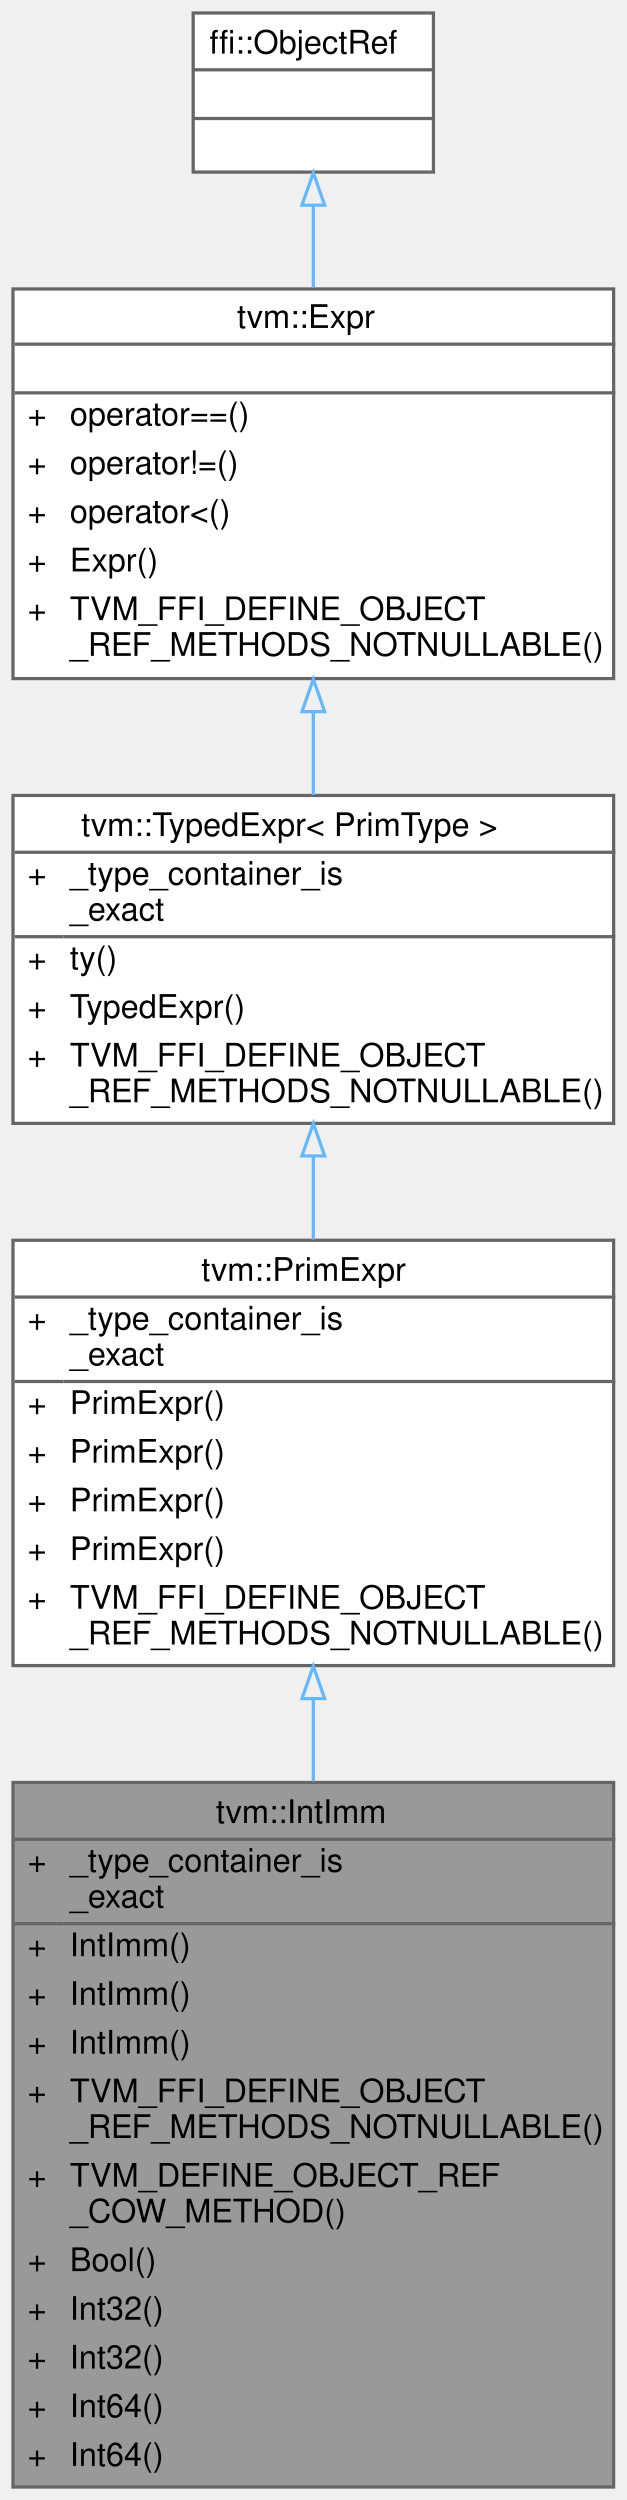
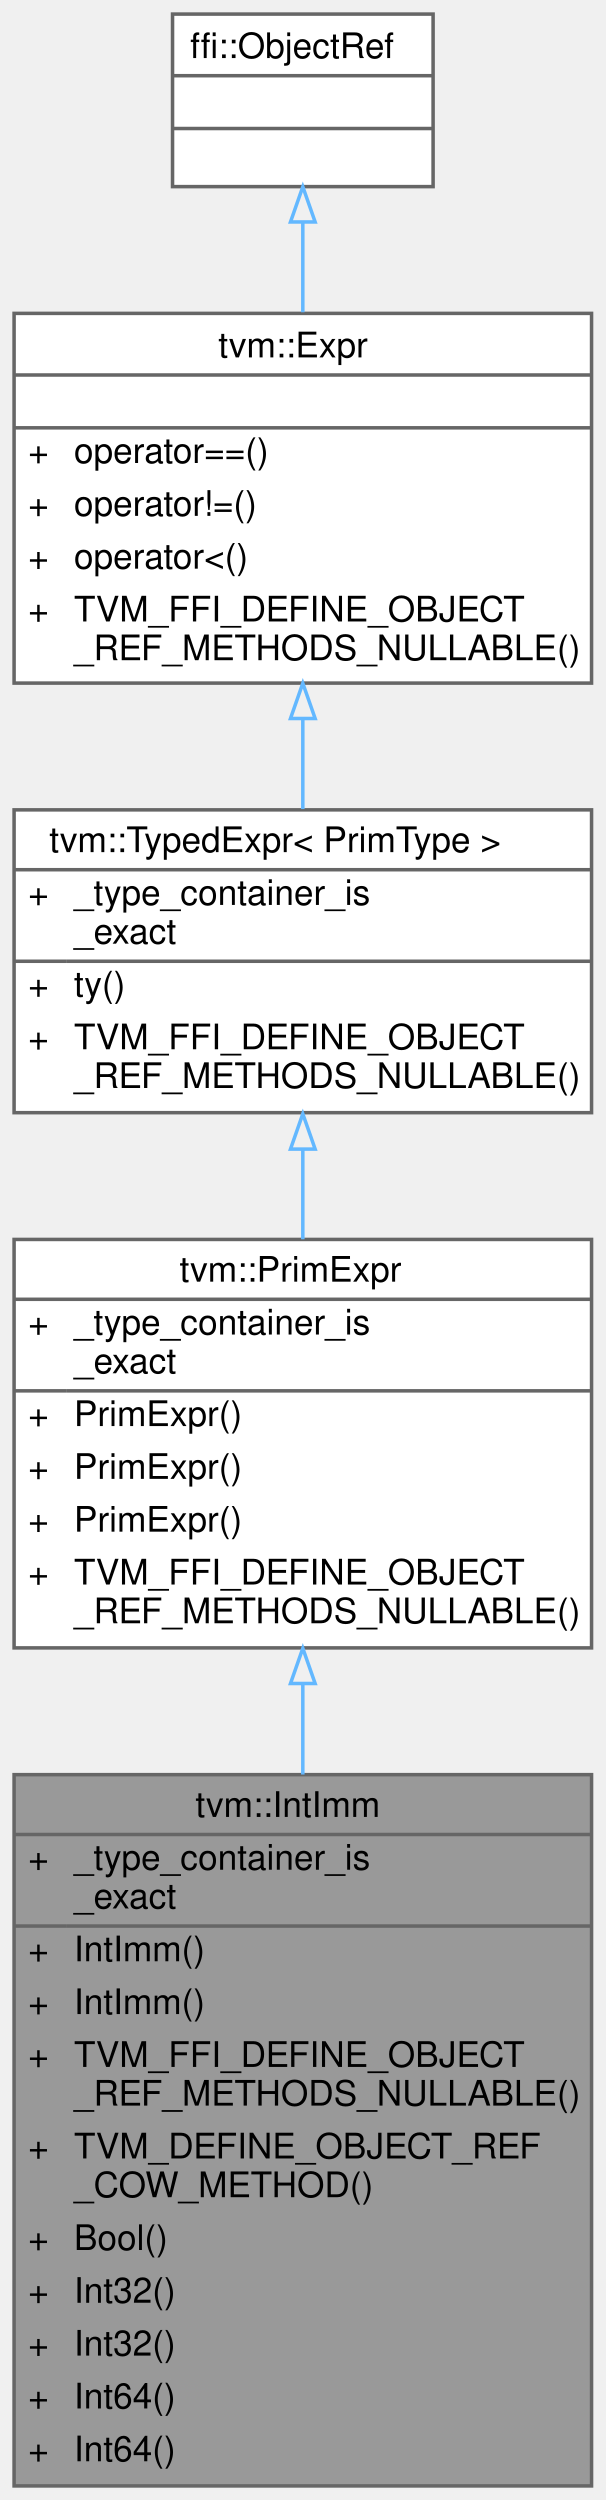
- <svg xmlns="http://www.w3.org/2000/svg" xmlns:xlink="http://www.w3.org/1999/xlink" width="193pt" height="770pt" viewBox="0.00 0.00 193.00 770.00">
-   <g id="graph0" class="graph" transform="scale(1 1) rotate(0) translate(4 766)">
+ <svg xmlns="http://www.w3.org/2000/svg" xmlns:xlink="http://www.w3.org/1999/xlink" width="172pt" height="710pt" viewBox="0.00 0.00 172.00 710.00">
+   <g id="graph0" class="graph" transform="scale(1 1) rotate(0) translate(4 706)">
    <g id="Node000001" class="node">
      <g id="a_Node000001">
        <a xlink:title="Managed reference class to IntImmNode.">
-           <polygon fill="#999999" stroke="transparent" points="185,-217 0,-217 0,0 185,0 185,-217" />
-           <text text-anchor="start" x="62.5" y="-204.5" font-family="Helvetica,sans-Serif" font-size="10.00">tvm::IntImm</text>
-           <text text-anchor="start" x="4.5" y="-189.5" font-family="Helvetica,sans-Serif" font-size="10.00">+</text>
-           <text text-anchor="start" x="17.5" y="-189.5" font-family="Helvetica,sans-Serif" font-size="10.00">_type_container_is</text>
-           <text text-anchor="start" x="17.5" y="-178.5" font-family="Helvetica,sans-Serif" font-size="10.00">_exact</text>
-           <text text-anchor="start" x="4.5" y="-163.5" font-family="Helvetica,sans-Serif" font-size="10.00">+</text>
-           <text text-anchor="start" x="17.5" y="-163.5" font-family="Helvetica,sans-Serif" font-size="10.00">IntImm()</text>
-           <text text-anchor="start" x="4.5" y="-148.5" font-family="Helvetica,sans-Serif" font-size="10.00">+</text>
-           <text text-anchor="start" x="17.5" y="-148.5" font-family="Helvetica,sans-Serif" font-size="10.00">IntImm()</text>
-           <text text-anchor="start" x="4.5" y="-133.5" font-family="Helvetica,sans-Serif" font-size="10.00">+</text>
-           <text text-anchor="start" x="17.5" y="-133.5" font-family="Helvetica,sans-Serif" font-size="10.00">IntImm()</text>
-           <text text-anchor="start" x="4.5" y="-118.5" font-family="Helvetica,sans-Serif" font-size="10.00">+</text>
-           <text text-anchor="start" x="17.5" y="-118.5" font-family="Helvetica,sans-Serif" font-size="10.00">TVM_FFI_DEFINE_OBJECT</text>
-           <text text-anchor="start" x="17.5" y="-107.5" font-family="Helvetica,sans-Serif" font-size="10.00">_REF_METHODS_NOTNULLABLE()</text>
-           <text text-anchor="start" x="4.5" y="-92.5" font-family="Helvetica,sans-Serif" font-size="10.00">+</text>
-           <text text-anchor="start" x="17.5" y="-92.5" font-family="Helvetica,sans-Serif" font-size="10.00">TVM_DEFINE_OBJECT_REF</text>
-           <text text-anchor="start" x="17.5" y="-81.5" font-family="Helvetica,sans-Serif" font-size="10.00">_COW_METHOD()</text>
-           <text text-anchor="start" x="4.5" y="-66.5" font-family="Helvetica,sans-Serif" font-size="10.00">+</text>
-           <text text-anchor="start" x="17.5" y="-66.5" font-family="Helvetica,sans-Serif" font-size="10.00">Bool()</text>
-           <text text-anchor="start" x="4.5" y="-51.5" font-family="Helvetica,sans-Serif" font-size="10.00">+</text>
-           <text text-anchor="start" x="17.5" y="-51.5" font-family="Helvetica,sans-Serif" font-size="10.00">Int32()</text>
-           <text text-anchor="start" x="4.5" y="-36.5" font-family="Helvetica,sans-Serif" font-size="10.00">+</text>
-           <text text-anchor="start" x="17.5" y="-36.5" font-family="Helvetica,sans-Serif" font-size="10.00">Int32()</text>
-           <text text-anchor="start" x="4.5" y="-21.5" font-family="Helvetica,sans-Serif" font-size="10.00">+</text>
-           <text text-anchor="start" x="17.5" y="-21.5" font-family="Helvetica,sans-Serif" font-size="10.00">Int64()</text>
-           <text text-anchor="start" x="4.5" y="-6.5" font-family="Helvetica,sans-Serif" font-size="10.00">+</text>
-           <text text-anchor="start" x="17.5" y="-6.5" font-family="Helvetica,sans-Serif" font-size="10.00">Int64()</text>
-           <polygon fill="#666666" stroke="#666666" points="0.5,-199.5 0.5,-199.5 185.5,-199.5 185.5,-199.5 0.5,-199.5" />
-           <polygon fill="#666666" stroke="#666666" points="0.5,-173.5 0.5,-173.5 15.5,-173.5 15.5,-173.5 0.5,-173.5" />
-           <polygon fill="#666666" stroke="#666666" points="15.5,-173.5 15.5,-173.5 185.5,-173.5 185.5,-173.5 15.5,-173.5" />
-           <polygon fill="none" stroke="#666666" points="0,0 0,-217 185,-217 185,0 0,0" />
+           <polygon fill="#999999" stroke="transparent" points="164,-202 0,-202 0,0 164,0 164,-202" />
+           <text text-anchor="start" x="51.5" y="-190" font-family="Helvetica,sans-Serif" font-size="10.00">tvm::IntImm</text>
+           <text text-anchor="start" x="4" y="-175" font-family="Helvetica,sans-Serif" font-size="10.00">+</text>
+           <text text-anchor="start" x="17" y="-175" font-family="Helvetica,sans-Serif" font-size="10.00">_type_container_is</text>
+           <text text-anchor="start" x="17" y="-164" font-family="Helvetica,sans-Serif" font-size="10.00">_exact</text>
+           <text text-anchor="start" x="4" y="-149" font-family="Helvetica,sans-Serif" font-size="10.00">+</text>
+           <text text-anchor="start" x="17" y="-149" font-family="Helvetica,sans-Serif" font-size="10.00">IntImm()</text>
+           <text text-anchor="start" x="4" y="-134" font-family="Helvetica,sans-Serif" font-size="10.00">+</text>
+           <text text-anchor="start" x="17" y="-134" font-family="Helvetica,sans-Serif" font-size="10.00">IntImm()</text>
+           <text text-anchor="start" x="4" y="-119" font-family="Helvetica,sans-Serif" font-size="10.00">+</text>
+           <text text-anchor="start" x="17" y="-119" font-family="Helvetica,sans-Serif" font-size="10.00">TVM_FFI_DEFINE_OBJECT</text>
+           <text text-anchor="start" x="17" y="-108" font-family="Helvetica,sans-Serif" font-size="10.00">_REF_METHODS_NULLABLE()</text>
+           <text text-anchor="start" x="4" y="-93" font-family="Helvetica,sans-Serif" font-size="10.00">+</text>
+           <text text-anchor="start" x="17" y="-93" font-family="Helvetica,sans-Serif" font-size="10.00">TVM_DEFINE_OBJECT_REF</text>
+           <text text-anchor="start" x="17" y="-82" font-family="Helvetica,sans-Serif" font-size="10.00">_COW_METHOD()</text>
+           <text text-anchor="start" x="4" y="-67" font-family="Helvetica,sans-Serif" font-size="10.00">+</text>
+           <text text-anchor="start" x="17" y="-67" font-family="Helvetica,sans-Serif" font-size="10.00">Bool()</text>
+           <text text-anchor="start" x="4" y="-52" font-family="Helvetica,sans-Serif" font-size="10.00">+</text>
+           <text text-anchor="start" x="17" y="-52" font-family="Helvetica,sans-Serif" font-size="10.00">Int32()</text>
+           <text text-anchor="start" x="4" y="-37" font-family="Helvetica,sans-Serif" font-size="10.00">+</text>
+           <text text-anchor="start" x="17" y="-37" font-family="Helvetica,sans-Serif" font-size="10.00">Int32()</text>
+           <text text-anchor="start" x="4" y="-22" font-family="Helvetica,sans-Serif" font-size="10.00">+</text>
+           <text text-anchor="start" x="17" y="-22" font-family="Helvetica,sans-Serif" font-size="10.00">Int64()</text>
+           <text text-anchor="start" x="4" y="-7" font-family="Helvetica,sans-Serif" font-size="10.00">+</text>
+           <text text-anchor="start" x="17" y="-7" font-family="Helvetica,sans-Serif" font-size="10.00">Int64()</text>
+           <polygon fill="#666666" stroke="#666666" points="0,-185 0,-185 164,-185 164,-185 0,-185" />
+           <polygon fill="#666666" stroke="#666666" points="0,-159 0,-159 15,-159 15,-159 0,-159" />
+           <polygon fill="#666666" stroke="#666666" points="15,-159 15,-159 164,-159 164,-159 15,-159" />
+           <polygon fill="none" stroke="#666666" points="0,0 0,-202 164,-202 164,0 0,0" />
        </a>
      </g>
    </g>
    <g id="Node000002" class="node">
      <g id="a_Node000002">
        <a xlink:href="classtvm_1_1PrimExpr.html" target="_top" xlink:title="Typed reference/view over any Expr whose ExprNode::ty is PrimType.">
-           <polygon fill="white" stroke="transparent" points="185,-384 0,-384 0,-253 185,-253 185,-384" />
-           <text text-anchor="start" x="58" y="-371.5" font-family="Helvetica,sans-Serif" font-size="10.00">tvm::PrimExpr</text>
-           <text text-anchor="start" x="4.5" y="-356.5" font-family="Helvetica,sans-Serif" font-size="10.00">+</text>
-           <text text-anchor="start" x="17.5" y="-356.5" font-family="Helvetica,sans-Serif" font-size="10.00">_type_container_is</text>
-           <text text-anchor="start" x="17.5" y="-345.5" font-family="Helvetica,sans-Serif" font-size="10.00">_exact</text>
-           <text text-anchor="start" x="4.5" y="-330.5" font-family="Helvetica,sans-Serif" font-size="10.00">+</text>
-           <text text-anchor="start" x="17.5" y="-330.5" font-family="Helvetica,sans-Serif" font-size="10.00">PrimExpr()</text>
-           <text text-anchor="start" x="4.5" y="-315.5" font-family="Helvetica,sans-Serif" font-size="10.00">+</text>
-           <text text-anchor="start" x="17.5" y="-315.5" font-family="Helvetica,sans-Serif" font-size="10.00">PrimExpr()</text>
-           <text text-anchor="start" x="4.5" y="-300.5" font-family="Helvetica,sans-Serif" font-size="10.00">+</text>
-           <text text-anchor="start" x="17.5" y="-300.5" font-family="Helvetica,sans-Serif" font-size="10.00">PrimExpr()</text>
-           <text text-anchor="start" x="4.5" y="-285.5" font-family="Helvetica,sans-Serif" font-size="10.00">+</text>
-           <text text-anchor="start" x="17.5" y="-285.5" font-family="Helvetica,sans-Serif" font-size="10.00">PrimExpr()</text>
-           <text text-anchor="start" x="4.5" y="-270.5" font-family="Helvetica,sans-Serif" font-size="10.00">+</text>
-           <text text-anchor="start" x="17.5" y="-270.5" font-family="Helvetica,sans-Serif" font-size="10.00">TVM_FFI_DEFINE_OBJECT</text>
-           <text text-anchor="start" x="17.5" y="-259.5" font-family="Helvetica,sans-Serif" font-size="10.00">_REF_METHODS_NOTNULLABLE()</text>
-           <polygon fill="#666666" stroke="#666666" points="0.5,-366.5 0.5,-366.5 185.5,-366.5 185.5,-366.5 0.5,-366.5" />
-           <polygon fill="#666666" stroke="#666666" points="0.5,-340.5 0.5,-340.5 15.5,-340.5 15.5,-340.5 0.5,-340.5" />
-           <polygon fill="#666666" stroke="#666666" points="15.5,-340.5 15.5,-340.5 185.5,-340.5 185.5,-340.5 15.5,-340.5" />
-           <polygon fill="none" stroke="#666666" points="0,-253 0,-384 185,-384 185,-253 0,-253" />
+           <polygon fill="white" stroke="transparent" points="164,-354 0,-354 0,-238 164,-238 164,-354" />
+           <text text-anchor="start" x="47" y="-342" font-family="Helvetica,sans-Serif" font-size="10.00">tvm::PrimExpr</text>
+           <text text-anchor="start" x="4" y="-327" font-family="Helvetica,sans-Serif" font-size="10.00">+</text>
+           <text text-anchor="start" x="17" y="-327" font-family="Helvetica,sans-Serif" font-size="10.00">_type_container_is</text>
+           <text text-anchor="start" x="17" y="-316" font-family="Helvetica,sans-Serif" font-size="10.00">_exact</text>
+           <text text-anchor="start" x="4" y="-301" font-family="Helvetica,sans-Serif" font-size="10.00">+</text>
+           <text text-anchor="start" x="17" y="-301" font-family="Helvetica,sans-Serif" font-size="10.00">PrimExpr()</text>
+           <text text-anchor="start" x="4" y="-286" font-family="Helvetica,sans-Serif" font-size="10.00">+</text>
+           <text text-anchor="start" x="17" y="-286" font-family="Helvetica,sans-Serif" font-size="10.00">PrimExpr()</text>
+           <text text-anchor="start" x="4" y="-271" font-family="Helvetica,sans-Serif" font-size="10.00">+</text>
+           <text text-anchor="start" x="17" y="-271" font-family="Helvetica,sans-Serif" font-size="10.00">PrimExpr()</text>
+           <text text-anchor="start" x="4" y="-256" font-family="Helvetica,sans-Serif" font-size="10.00">+</text>
+           <text text-anchor="start" x="17" y="-256" font-family="Helvetica,sans-Serif" font-size="10.00">TVM_FFI_DEFINE_OBJECT</text>
+           <text text-anchor="start" x="17" y="-245" font-family="Helvetica,sans-Serif" font-size="10.00">_REF_METHODS_NULLABLE()</text>
+           <polygon fill="#666666" stroke="#666666" points="0,-337 0,-337 164,-337 164,-337 0,-337" />
+           <polygon fill="#666666" stroke="#666666" points="0,-311 0,-311 15,-311 15,-311 0,-311" />
+           <polygon fill="#666666" stroke="#666666" points="15,-311 15,-311 164,-311 164,-311 15,-311" />
+           <polygon fill="none" stroke="#666666" points="0,-238 0,-354 164,-354 164,-238 0,-238" />
        </a>
      </g>
    </g>
    <g id="edge1_Node000001_Node000002" class="edge">
      <g id="a_edge1_Node000001_Node000002">
        <a xlink:title=" ">
-           <path fill="none" stroke="#63b8ff" d="M92.5,-242.56C92.5,-234.33 92.5,-225.84 92.5,-217.31" />
-           <polygon fill="none" stroke="#63b8ff" points="89,-242.83 92.5,-252.83 96,-242.83 89,-242.83" />
+           <path fill="none" stroke="#63b8ff" d="M82,-227.84C82,-219.47 82,-210.77 82,-202.04" />
+           <polygon fill="none" stroke="#63b8ff" points="78.5,-227.88 82,-237.88 85.5,-227.88 78.5,-227.88" />
        </a>
      </g>
    </g>
    <g id="Node000003" class="node">
      <g id="a_Node000003">
        <a xlink:href="classtvm_1_1TypedExpr.html" target="_top" xlink:title=" ">
-           <polygon fill="white" stroke="transparent" points="185,-521 0,-521 0,-420 185,-420 185,-521" />
-           <text text-anchor="start" x="21" y="-508.5" font-family="Helvetica,sans-Serif" font-size="10.00">tvm::TypedExpr&lt; PrimType &gt;</text>
-           <text text-anchor="start" x="4.5" y="-493.5" font-family="Helvetica,sans-Serif" font-size="10.00">+</text>
-           <text text-anchor="start" x="17.5" y="-493.5" font-family="Helvetica,sans-Serif" font-size="10.00">_type_container_is</text>
-           <text text-anchor="start" x="17.5" y="-482.5" font-family="Helvetica,sans-Serif" font-size="10.00">_exact</text>
-           <text text-anchor="start" x="4.5" y="-467.5" font-family="Helvetica,sans-Serif" font-size="10.00">+</text>
-           <text text-anchor="start" x="17.5" y="-467.5" font-family="Helvetica,sans-Serif" font-size="10.00">ty()</text>
-           <text text-anchor="start" x="4.5" y="-452.5" font-family="Helvetica,sans-Serif" font-size="10.00">+</text>
-           <text text-anchor="start" x="17.5" y="-452.5" font-family="Helvetica,sans-Serif" font-size="10.00">TypedExpr()</text>
-           <text text-anchor="start" x="4.5" y="-437.5" font-family="Helvetica,sans-Serif" font-size="10.00">+</text>
-           <text text-anchor="start" x="17.5" y="-437.5" font-family="Helvetica,sans-Serif" font-size="10.00">TVM_FFI_DEFINE_OBJECT</text>
-           <text text-anchor="start" x="17.5" y="-426.5" font-family="Helvetica,sans-Serif" font-size="10.00">_REF_METHODS_NOTNULLABLE()</text>
-           <polygon fill="#666666" stroke="#666666" points="0.5,-503.5 0.5,-503.5 185.5,-503.5 185.5,-503.5 0.5,-503.5" />
-           <polygon fill="#666666" stroke="#666666" points="0.5,-477.5 0.5,-477.5 15.5,-477.5 15.5,-477.5 0.5,-477.5" />
-           <polygon fill="#666666" stroke="#666666" points="15.5,-477.5 15.5,-477.5 185.5,-477.5 185.5,-477.5 15.5,-477.5" />
-           <polygon fill="none" stroke="#666666" points="0,-420 0,-521 185,-521 185,-420 0,-420" />
+           <polygon fill="white" stroke="transparent" points="164,-476 0,-476 0,-390 164,-390 164,-476" />
+           <text text-anchor="start" x="10" y="-464" font-family="Helvetica,sans-Serif" font-size="10.00">tvm::TypedExpr&lt; PrimType &gt;</text>
+           <text text-anchor="start" x="4" y="-449" font-family="Helvetica,sans-Serif" font-size="10.00">+</text>
+           <text text-anchor="start" x="17" y="-449" font-family="Helvetica,sans-Serif" font-size="10.00">_type_container_is</text>
+           <text text-anchor="start" x="17" y="-438" font-family="Helvetica,sans-Serif" font-size="10.00">_exact</text>
+           <text text-anchor="start" x="4" y="-423" font-family="Helvetica,sans-Serif" font-size="10.00">+</text>
+           <text text-anchor="start" x="17" y="-423" font-family="Helvetica,sans-Serif" font-size="10.00">ty()</text>
+           <text text-anchor="start" x="4" y="-408" font-family="Helvetica,sans-Serif" font-size="10.00">+</text>
+           <text text-anchor="start" x="17" y="-408" font-family="Helvetica,sans-Serif" font-size="10.00">TVM_FFI_DEFINE_OBJECT</text>
+           <text text-anchor="start" x="17" y="-397" font-family="Helvetica,sans-Serif" font-size="10.00">_REF_METHODS_NULLABLE()</text>
+           <polygon fill="#666666" stroke="#666666" points="0,-459 0,-459 164,-459 164,-459 0,-459" />
+           <polygon fill="#666666" stroke="#666666" points="0,-433 0,-433 15,-433 15,-433 0,-433" />
+           <polygon fill="#666666" stroke="#666666" points="15,-433 15,-433 164,-433 164,-433 15,-433" />
+           <polygon fill="none" stroke="#666666" points="0,-390 0,-476 164,-476 164,-390 0,-390" />
        </a>
      </g>
    </g>
    <g id="edge2_Node000002_Node000003" class="edge">
      <g id="a_edge2_Node000002_Node000003">
        <a xlink:title=" ">
-           <path fill="none" stroke="#63b8ff" d="M92.5,-409.86C92.5,-401.43 92.5,-392.74 92.5,-384.23" />
-           <polygon fill="none" stroke="#63b8ff" points="89,-409.97 92.5,-419.97 96,-409.97 89,-409.97" />
+           <path fill="none" stroke="#63b8ff" d="M82,-379.63C82,-371.24 82,-362.53 82,-354.04" />
+           <polygon fill="none" stroke="#63b8ff" points="78.5,-379.66 82,-389.66 85.5,-379.66 78.5,-379.66" />
        </a>
      </g>
    </g>
    <g id="Node000004" class="node">
      <g id="a_Node000004">
        <a xlink:href="classtvm_1_1Expr.html" target="_top" xlink:title="Managed reference to ExprNode.">
-           <polygon fill="white" stroke="transparent" points="185,-677 0,-677 0,-557 185,-557 185,-677" />
-           <text text-anchor="start" x="69" y="-665" font-family="Helvetica,sans-Serif" font-size="10.00">tvm::Expr</text>
-           <text text-anchor="start" x="91" y="-650" font-family="Helvetica,sans-Serif" font-size="10.00"> </text>
-           <text text-anchor="start" x="4.5" y="-635" font-family="Helvetica,sans-Serif" font-size="10.00">+</text>
-           <text text-anchor="start" x="17.5" y="-635" font-family="Helvetica,sans-Serif" font-size="10.00">operator==()</text>
-           <text text-anchor="start" x="4.5" y="-620" font-family="Helvetica,sans-Serif" font-size="10.00">+</text>
-           <text text-anchor="start" x="17.5" y="-620" font-family="Helvetica,sans-Serif" font-size="10.00">operator!=()</text>
-           <text text-anchor="start" x="4.5" y="-605" font-family="Helvetica,sans-Serif" font-size="10.00">+</text>
-           <text text-anchor="start" x="17.5" y="-605" font-family="Helvetica,sans-Serif" font-size="10.00">operator&lt;()</text>
-           <text text-anchor="start" x="4.5" y="-590" font-family="Helvetica,sans-Serif" font-size="10.00">+</text>
-           <text text-anchor="start" x="17.5" y="-590" font-family="Helvetica,sans-Serif" font-size="10.00">Expr()</text>
-           <text text-anchor="start" x="4.5" y="-575" font-family="Helvetica,sans-Serif" font-size="10.00">+</text>
-           <text text-anchor="start" x="17.5" y="-575" font-family="Helvetica,sans-Serif" font-size="10.00">TVM_FFI_DEFINE_OBJECT</text>
-           <text text-anchor="start" x="17.5" y="-564" font-family="Helvetica,sans-Serif" font-size="10.00">_REF_METHODS_NOTNULLABLE()</text>
-           <polygon fill="#666666" stroke="#666666" points="0.5,-660 0.5,-660 185.5,-660 185.5,-660 0.5,-660" />
-           <polygon fill="#666666" stroke="#666666" points="0.5,-645 0.5,-645 185.5,-645 185.5,-645 0.5,-645" />
-           <polygon fill="none" stroke="#666666" points="0,-557 0,-677 185,-677 185,-557 0,-557" />
+           <polygon fill="white" stroke="transparent" points="164,-617 0,-617 0,-512 164,-512 164,-617" />
+           <text text-anchor="start" x="58" y="-604.5" font-family="Helvetica,sans-Serif" font-size="10.00">tvm::Expr</text>
+           <text text-anchor="start" x="80" y="-589.5" font-family="Helvetica,sans-Serif" font-size="10.00"> </text>
+           <text text-anchor="start" x="4" y="-574.5" font-family="Helvetica,sans-Serif" font-size="10.00">+</text>
+           <text text-anchor="start" x="17" y="-574.5" font-family="Helvetica,sans-Serif" font-size="10.00">operator==()</text>
+           <text text-anchor="start" x="4" y="-559.5" font-family="Helvetica,sans-Serif" font-size="10.00">+</text>
+           <text text-anchor="start" x="17" y="-559.5" font-family="Helvetica,sans-Serif" font-size="10.00">operator!=()</text>
+           <text text-anchor="start" x="4" y="-544.5" font-family="Helvetica,sans-Serif" font-size="10.00">+</text>
+           <text text-anchor="start" x="17" y="-544.5" font-family="Helvetica,sans-Serif" font-size="10.00">operator&lt;()</text>
+           <text text-anchor="start" x="4" y="-529.5" font-family="Helvetica,sans-Serif" font-size="10.00">+</text>
+           <text text-anchor="start" x="17" y="-529.5" font-family="Helvetica,sans-Serif" font-size="10.00">TVM_FFI_DEFINE_OBJECT</text>
+           <text text-anchor="start" x="17" y="-518.5" font-family="Helvetica,sans-Serif" font-size="10.00">_REF_METHODS_NULLABLE()</text>
+           <polygon fill="#666666" stroke="#666666" points="0,-599.5 0,-599.5 164,-599.5 164,-599.5 0,-599.5" />
+           <polygon fill="#666666" stroke="#666666" points="0,-584.5 0,-584.5 164,-584.5 164,-584.5 0,-584.5" />
+           <polygon fill="none" stroke="#666666" points="0,-512 0,-617 164,-617 164,-512 0,-512" />
        </a>
      </g>
    </g>
    <g id="edge3_Node000003_Node000004" class="edge">
      <g id="a_edge3_Node000003_Node000004">
        <a xlink:title=" ">
-           <path fill="none" stroke="#63b8ff" d="M92.5,-546.73C92.5,-538.09 92.5,-529.4 92.5,-521.15" />
-           <polygon fill="none" stroke="#63b8ff" points="89,-546.81 92.5,-556.81 96,-546.81 89,-546.81" />
+           <path fill="none" stroke="#63b8ff" d="M82,-501.84C82,-493.17 82,-484.42 82,-476.23" />
+           <polygon fill="none" stroke="#63b8ff" points="78.5,-501.95 82,-511.95 85.5,-501.95 78.5,-501.95" />
        </a>
      </g>
    </g>
    <g id="Node000005" class="node">
      <g id="a_Node000005">
        <a xlink:title=" ">
-           <polygon fill="white" stroke="transparent" points="129.5,-762 55.5,-762 55.5,-713 129.5,-713 129.5,-762" />
-           <text text-anchor="start" x="60.5" y="-749.5" font-family="Helvetica,sans-Serif" font-size="10.00">ffi::ObjectRef</text>
-           <text text-anchor="start" x="90.5" y="-734.5" font-family="Helvetica,sans-Serif" font-size="10.00"> </text>
-           <text text-anchor="start" x="90.5" y="-719.5" font-family="Helvetica,sans-Serif" font-size="10.00"> </text>
-           <polygon fill="#666666" stroke="#666666" points="55.5,-744.5 55.5,-744.5 129.5,-744.5 129.5,-744.5 55.5,-744.5" />
-           <polygon fill="#666666" stroke="#666666" points="55.5,-729.5 55.5,-729.5 129.5,-729.5 129.5,-729.5 55.5,-729.5" />
-           <polygon fill="none" stroke="#666666" points="55.5,-713 55.5,-762 129.5,-762 129.5,-713 55.5,-713" />
+           <polygon fill="white" stroke="transparent" points="119,-702 45,-702 45,-653 119,-653 119,-702" />
+           <text text-anchor="start" x="50" y="-689.5" font-family="Helvetica,sans-Serif" font-size="10.00">ffi::ObjectRef</text>
+           <text text-anchor="start" x="80" y="-674.5" font-family="Helvetica,sans-Serif" font-size="10.00"> </text>
+           <text text-anchor="start" x="80" y="-659.5" font-family="Helvetica,sans-Serif" font-size="10.00"> </text>
+           <polygon fill="#666666" stroke="#666666" points="45,-684.5 45,-684.5 119,-684.5 119,-684.5 45,-684.5" />
+           <polygon fill="#666666" stroke="#666666" points="45,-669.5 45,-669.5 119,-669.5 119,-669.5 45,-669.5" />
+           <polygon fill="none" stroke="#666666" points="45,-653 45,-702 119,-702 119,-653 45,-653" />
        </a>
      </g>
    </g>
    <g id="edge4_Node000004_Node000005" class="edge">
      <g id="a_edge4_Node000004_Node000005">
        <a xlink:title=" ">
-           <path fill="none" stroke="#63b8ff" d="M92.5,-702.59C92.5,-694.71 92.5,-686.09 92.5,-677.47" />
-           <polygon fill="none" stroke="#63b8ff" points="89,-702.8 92.5,-712.8 96,-702.8 89,-702.8" />
+           <path fill="none" stroke="#63b8ff" d="M82,-642.85C82,-634.79 82,-626 82,-617.32" />
+           <polygon fill="none" stroke="#63b8ff" points="78.5,-642.96 82,-652.96 85.5,-642.96 78.5,-642.96" />
        </a>
      </g>
    </g>
  </g>
</svg>
